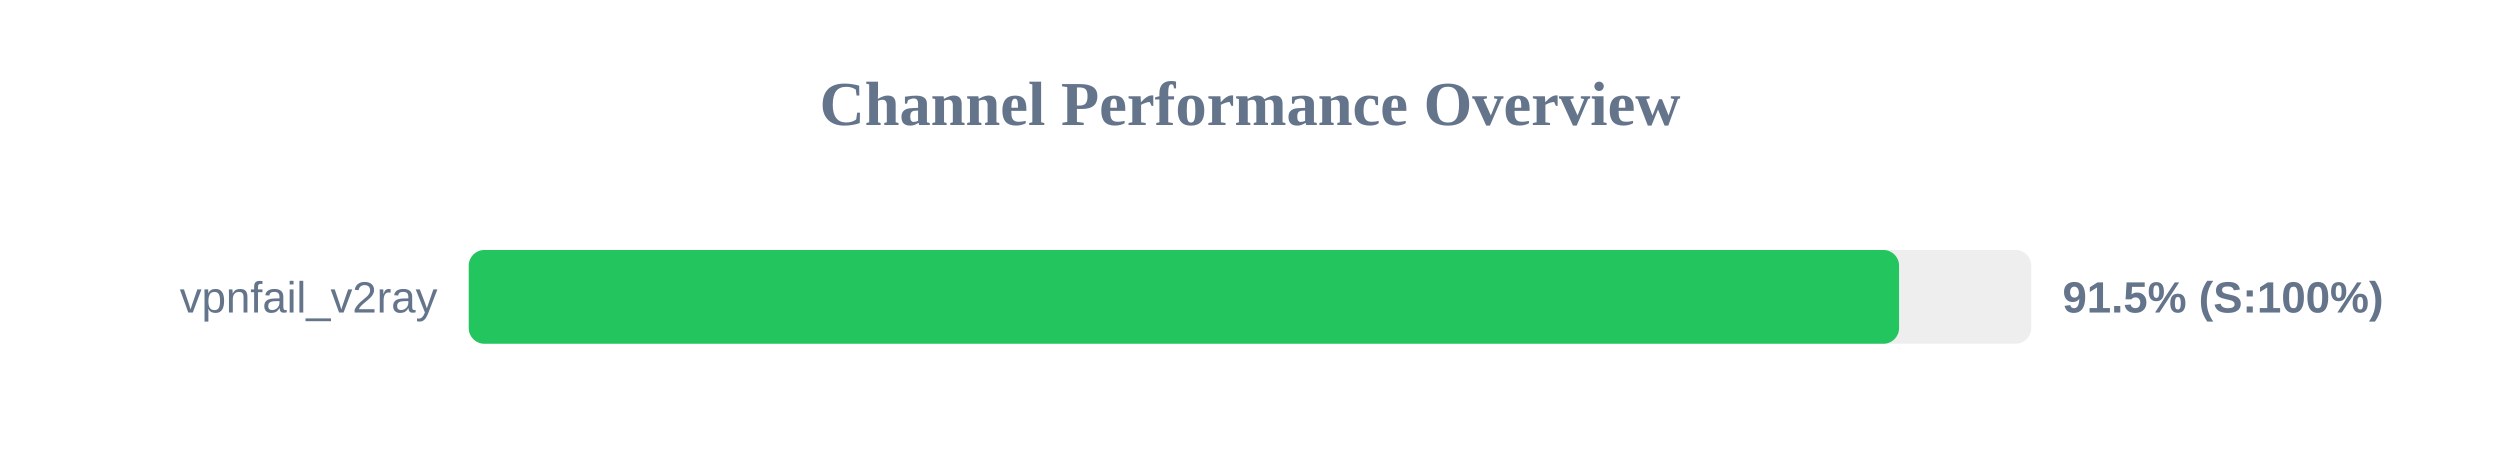
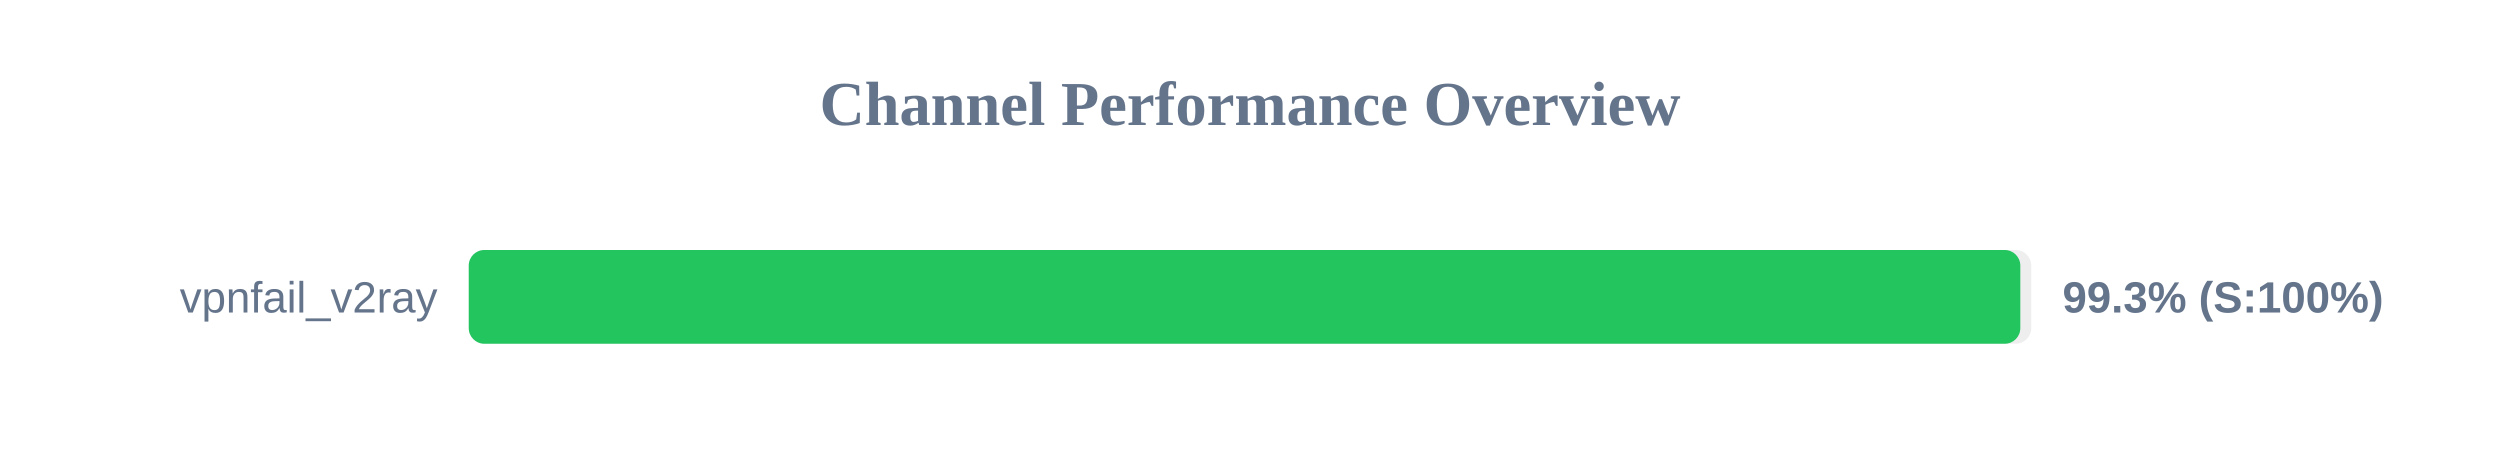
<svg xmlns="http://www.w3.org/2000/svg" width="800" height="150" version="1.1">
  <style>
        .row { font: 14px Arial; fill: #64748b; }
        .score { font: bold 14px Arial; fill: #64748b; }
    </style>
  <text x="400" y="40" text-anchor="middle" font-size="20px" font-weight="bold" fill="#64748b">Channel Performance Overview</text>
  <rect x="150" y="80" width="500" height="30" fill="#eee" rx="5" />
-   <rect x="150" y="80" width="457.7" height="30" fill="#22c55e" rx="5" />
+   <rect x="150" y="80" width="496.5" height="30" fill="#22c55e" rx="5" />
  <text x="140" y="100" text-anchor="end" class="row">vpnfail_v2ray</text>
-   <text x="660" y="100" text-anchor="start" class="score">91.5% (S:100%)</text>
+   <text x="660" y="100" text-anchor="start" class="score">99.3% (S:100%)</text>
</svg>
